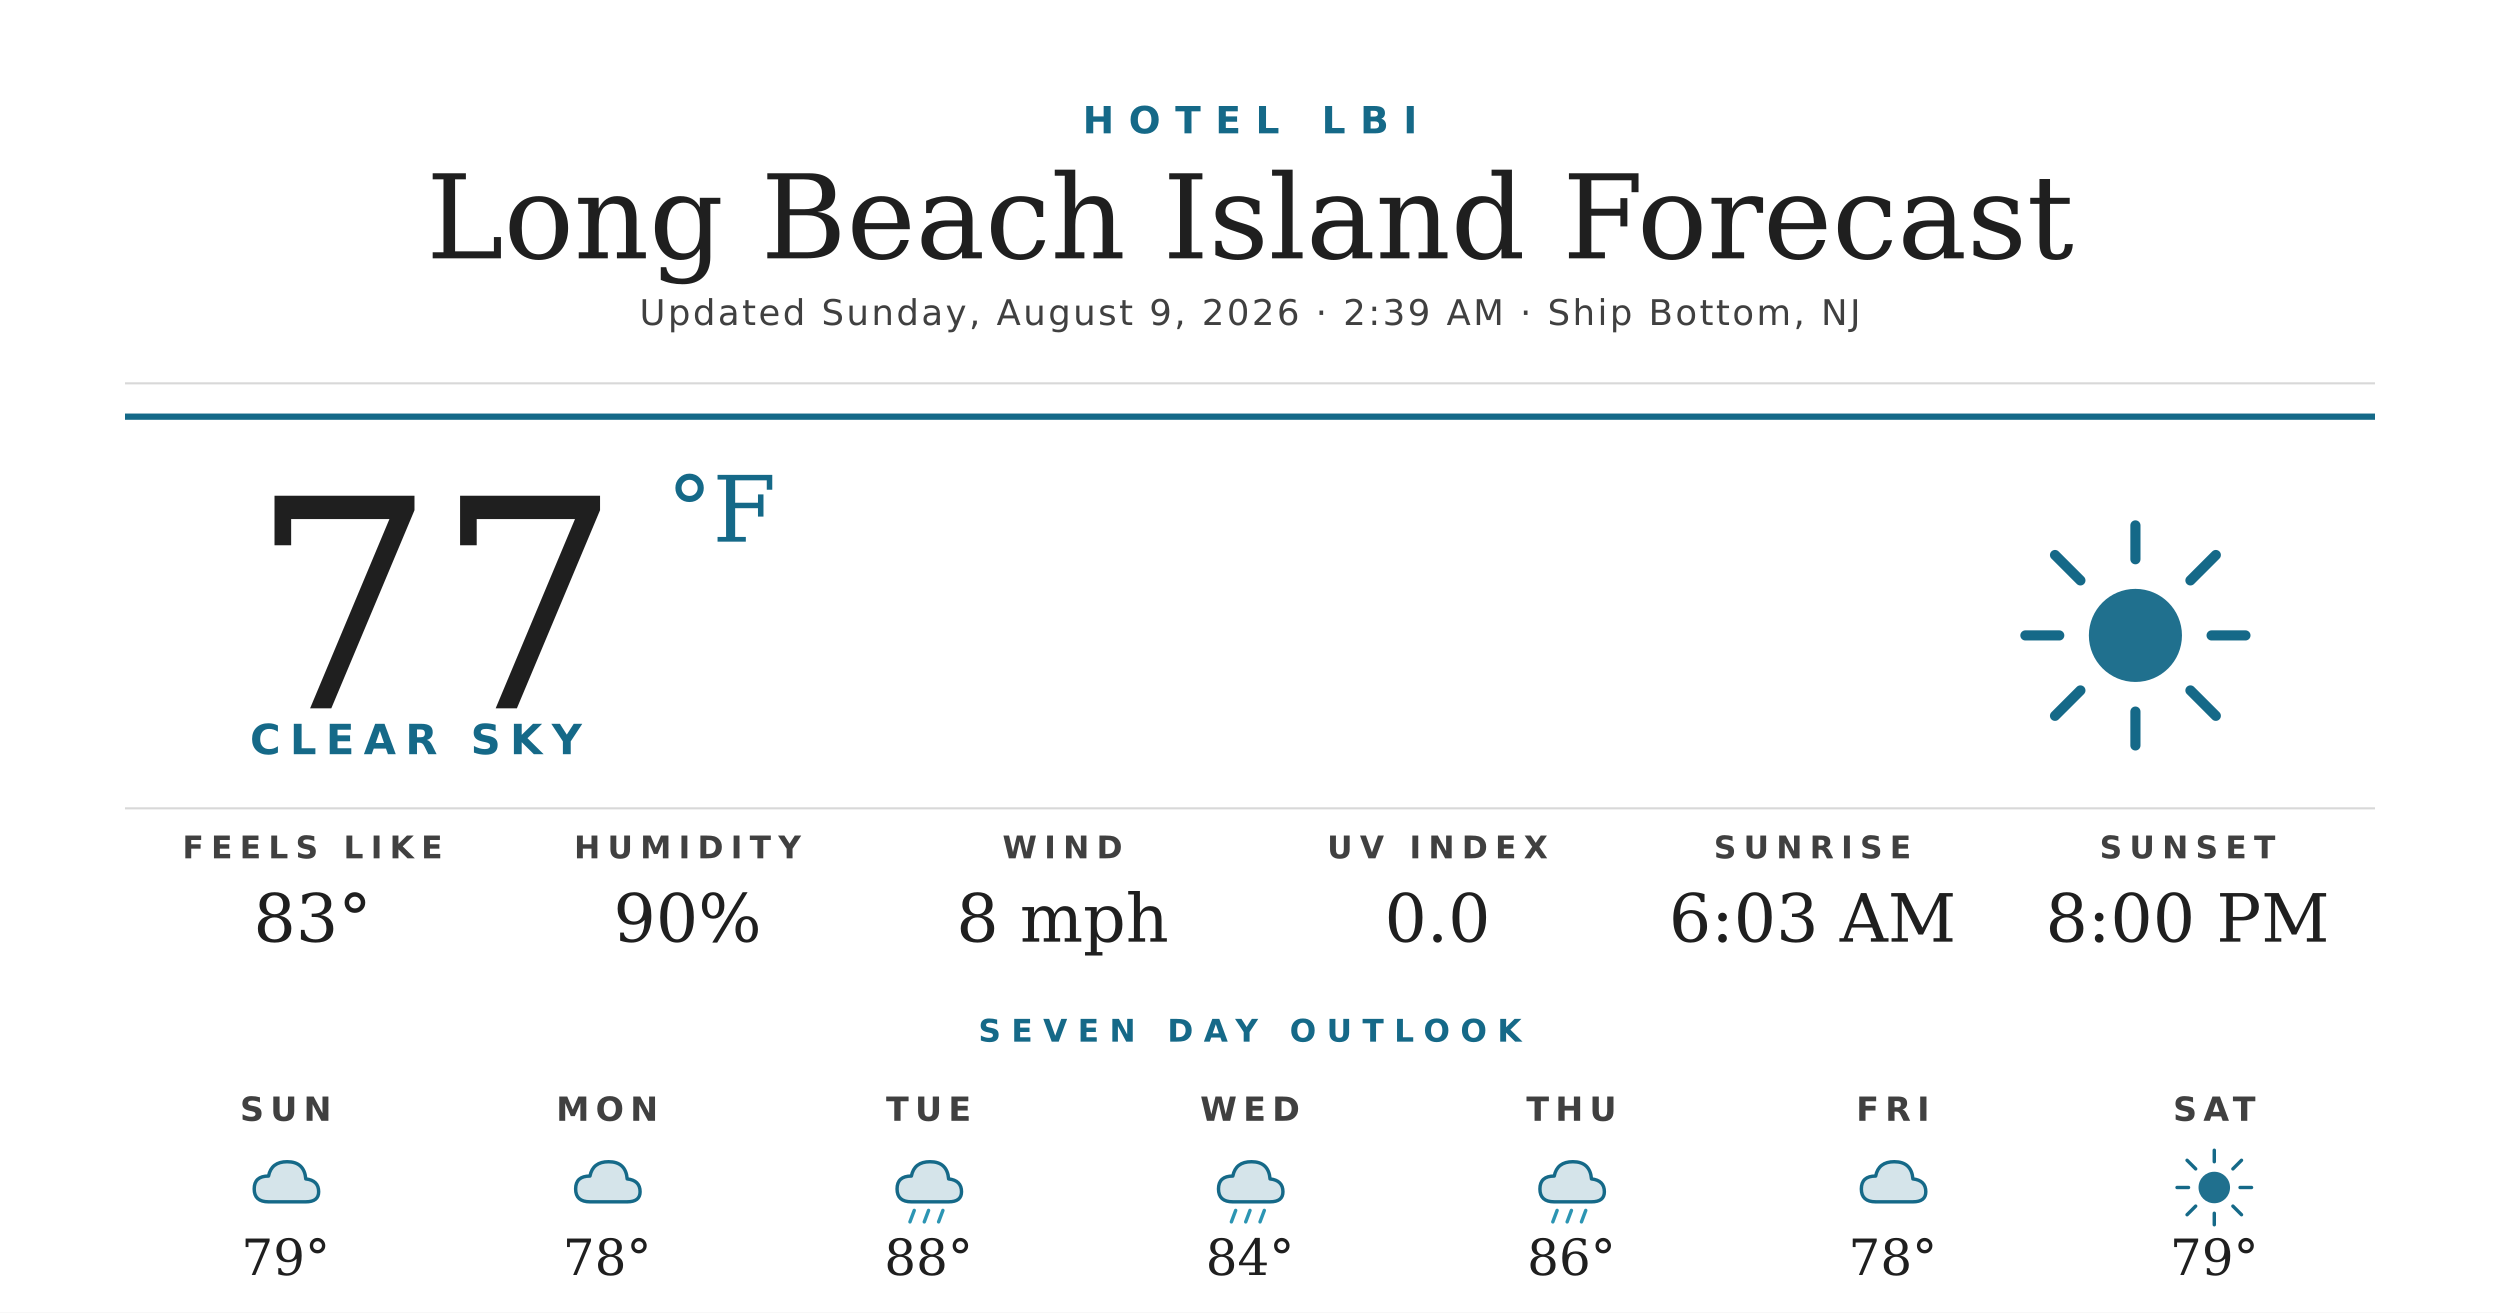
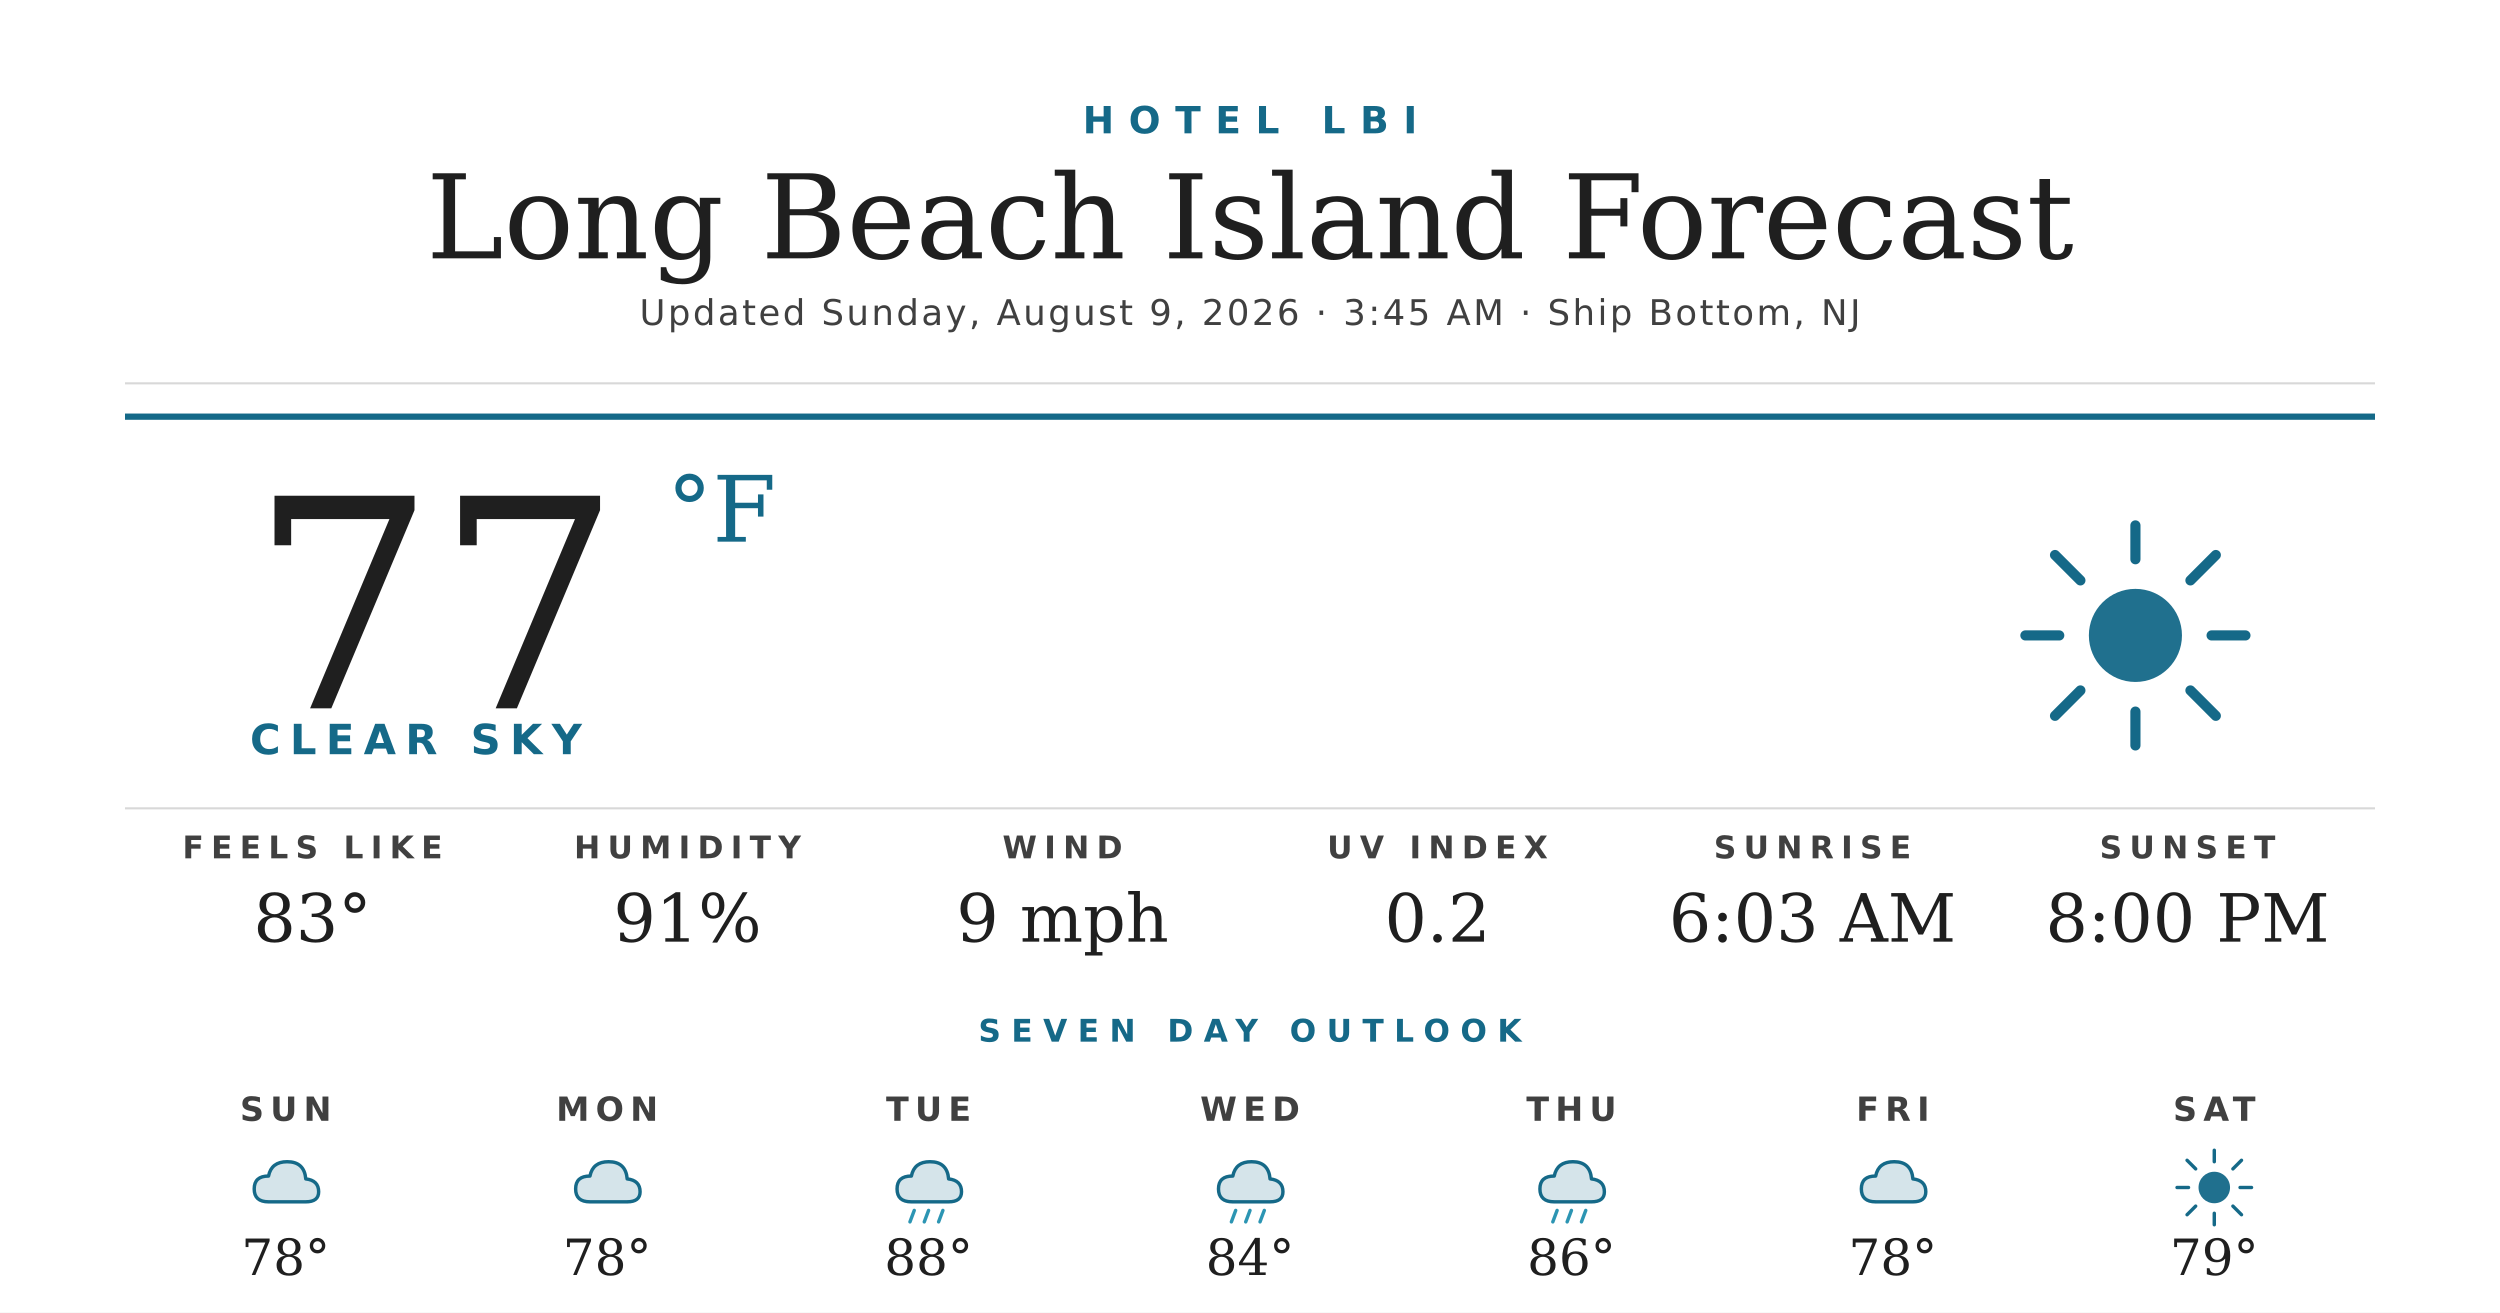
<svg xmlns="http://www.w3.org/2000/svg" width="1200" height="630" viewBox="0 0 1200 630">
  <rect width="1200" height="630" fill="#ffffff" />
  <text x="600" y="64" text-anchor="middle" font-family="'Montserrat Bold', 'Montserrat', 'DejaVu Sans', Helvetica, Arial, sans-serif" font-size="18" font-weight="700" fill="#156988" letter-spacing="7">HOTEL LBI</text>
  <text x="600" y="124" text-anchor="middle" font-family="'Prata', 'DejaVu Serif', Georgia, serif" font-size="56" fill="#1f1f1f">Long Beach Island Forecast</text>
-   <text x="600" y="156" text-anchor="middle" font-family="'Montserrat', 'DejaVu Sans', Helvetica, Arial, sans-serif" font-size="17" font-weight="500" fill="#404040" letter-spacing="1.2">Updated Sunday, August 9, 2026 · 2:39 AM · Ship Bottom, NJ</text>
+   <text x="600" y="156" text-anchor="middle" font-family="'Montserrat', 'DejaVu Sans', Helvetica, Arial, sans-serif" font-size="17" font-weight="500" fill="#404040" letter-spacing="1.2">Updated Sunday, August 9, 2026 · 3:45 AM · Ship Bottom, NJ</text>
  <line x1="60" y1="184" x2="1140" y2="184" stroke="#d8d8d8" stroke-width="1" />
  <line x1="60" y1="200" x2="1140" y2="200" stroke="#156988" stroke-width="3" />
  <text x="120" y="340" font-family="'Prata', 'DejaVu Serif', Georgia, serif" font-size="140" fill="#1f1f1f">77</text>
  <text x="320" y="260" font-family="'Prata', 'DejaVu Serif', Georgia, serif" font-size="44" fill="#156988">°F</text>
  <text x="120" y="362" font-family="'Montserrat Bold', 'Montserrat', 'DejaVu Sans', Helvetica, Arial, sans-serif" font-size="20" font-weight="700" fill="#156988" letter-spacing="4.5">CLEAR SKY</text>
  <g transform="translate(960,240) scale(2.03125)">
    <circle cx="32" cy="32" r="11" fill="#156988" opacity="0.95" />
    <g stroke="#156988" stroke-width="2.4" stroke-linecap="round">
      <line x1="32" y1="6" x2="32" y2="14" />
      <line x1="32" y1="50" x2="32" y2="58" />
      <line x1="6" y1="32" x2="14" y2="32" />
      <line x1="50" y1="32" x2="58" y2="32" />
      <line x1="13" y1="13" x2="19" y2="19" />
      <line x1="45" y1="45" x2="51" y2="51" />
      <line x1="13" y1="51" x2="19" y2="45" />
      <line x1="45" y1="19" x2="51" y2="13" />
    </g>
  </g>
  <line x1="60" y1="388" x2="1140" y2="388" stroke="#d8d8d8" stroke-width="1" />
  <text x="150" y="412" text-anchor="middle" font-family="'Montserrat Bold', 'Montserrat', 'DejaVu Sans', Helvetica, Arial, sans-serif" font-size="15" font-weight="700" fill="#404040" letter-spacing="3.5">FEELS LIKE</text>
  <text x="150" y="452" text-anchor="middle" font-family="'Prata', 'DejaVu Serif', Georgia, serif" font-size="32" fill="#1f1f1f">83°</text>
  <text x="330" y="412" text-anchor="middle" font-family="'Montserrat Bold', 'Montserrat', 'DejaVu Sans', Helvetica, Arial, sans-serif" font-size="15" font-weight="700" fill="#404040" letter-spacing="3.5">HUMIDITY</text>
-   <text x="330" y="452" text-anchor="middle" font-family="'Prata', 'DejaVu Serif', Georgia, serif" font-size="32" fill="#1f1f1f">90%</text>
+   <text x="330" y="452" text-anchor="middle" font-family="'Prata', 'DejaVu Serif', Georgia, serif" font-size="32" fill="#1f1f1f">91%</text>
  <text x="510" y="412" text-anchor="middle" font-family="'Montserrat Bold', 'Montserrat', 'DejaVu Sans', Helvetica, Arial, sans-serif" font-size="15" font-weight="700" fill="#404040" letter-spacing="3.5">WIND</text>
-   <text x="510" y="452" text-anchor="middle" font-family="'Prata', 'DejaVu Serif', Georgia, serif" font-size="32" fill="#1f1f1f">8 mph</text>
+   <text x="510" y="452" text-anchor="middle" font-family="'Prata', 'DejaVu Serif', Georgia, serif" font-size="32" fill="#1f1f1f">9 mph</text>
  <text x="690" y="412" text-anchor="middle" font-family="'Montserrat Bold', 'Montserrat', 'DejaVu Sans', Helvetica, Arial, sans-serif" font-size="15" font-weight="700" fill="#404040" letter-spacing="3.5">UV INDEX</text>
-   <text x="690" y="452" text-anchor="middle" font-family="'Prata', 'DejaVu Serif', Georgia, serif" font-size="32" fill="#1f1f1f">0.0</text>
+   <text x="690" y="452" text-anchor="middle" font-family="'Prata', 'DejaVu Serif', Georgia, serif" font-size="32" fill="#1f1f1f">0.2</text>
  <text x="870" y="412" text-anchor="middle" font-family="'Montserrat Bold', 'Montserrat', 'DejaVu Sans', Helvetica, Arial, sans-serif" font-size="15" font-weight="700" fill="#404040" letter-spacing="3.5">SUNRISE</text>
  <text x="870" y="452" text-anchor="middle" font-family="'Prata', 'DejaVu Serif', Georgia, serif" font-size="32" fill="#1f1f1f">6:03 AM</text>
  <text x="1050" y="412" text-anchor="middle" font-family="'Montserrat Bold', 'Montserrat', 'DejaVu Sans', Helvetica, Arial, sans-serif" font-size="15" font-weight="700" fill="#404040" letter-spacing="3.5">SUNSET</text>
  <text x="1050" y="452" text-anchor="middle" font-family="'Prata', 'DejaVu Serif', Georgia, serif" font-size="32" fill="#1f1f1f">8:00 PM</text>
  <text x="600" y="500" text-anchor="middle" font-family="'Montserrat Bold', 'Montserrat', 'DejaVu Sans', Helvetica, Arial, sans-serif" font-size="15" font-weight="700" fill="#156988" letter-spacing="5">SEVEN DAY OUTLOOK</text>
  <text x="137.143" y="538" text-anchor="middle" font-family="'Montserrat Bold', 'Montserrat', 'DejaVu Sans', Helvetica, Arial, sans-serif" font-size="16" font-weight="700" fill="#404040" letter-spacing="3">SUN</text>
  <g transform="translate(115.1429,548) scale(0.6875)">
    <path d="M20 42 Q10 42 10 33 Q10 24 20 24 Q22 14 33 14 Q45 14 46 26 Q55 27 55 35 Q55 42 46 42 Z" fill="#156988" opacity="0.18" />
    <path d="M20 42 Q10 42 10 33 Q10 24 20 24 Q22 14 33 14 Q45 14 46 26 Q55 27 55 35 Q55 42 46 42 Z" fill="none" stroke="#156988" stroke-width="2.4" stroke-linejoin="round" />
  </g>
-   <text x="137.143" y="612" text-anchor="middle" font-family="'Prata', 'DejaVu Serif', Georgia, serif" font-size="24" fill="#1f1f1f">79°</text>
+   <text x="137.143" y="612" text-anchor="middle" font-family="'Prata', 'DejaVu Serif', Georgia, serif" font-size="24" fill="#1f1f1f">78°</text>
  <text x="291.429" y="538" text-anchor="middle" font-family="'Montserrat Bold', 'Montserrat', 'DejaVu Sans', Helvetica, Arial, sans-serif" font-size="16" font-weight="700" fill="#404040" letter-spacing="3">MON</text>
  <g transform="translate(269.4286,548) scale(0.6875)">
    <path d="M20 42 Q10 42 10 33 Q10 24 20 24 Q22 14 33 14 Q45 14 46 26 Q55 27 55 35 Q55 42 46 42 Z" fill="#156988" opacity="0.18" />
    <path d="M20 42 Q10 42 10 33 Q10 24 20 24 Q22 14 33 14 Q45 14 46 26 Q55 27 55 35 Q55 42 46 42 Z" fill="none" stroke="#156988" stroke-width="2.4" stroke-linejoin="round" />
  </g>
  <text x="291.429" y="612" text-anchor="middle" font-family="'Prata', 'DejaVu Serif', Georgia, serif" font-size="24" fill="#1f1f1f">78°</text>
  <text x="445.714" y="538" text-anchor="middle" font-family="'Montserrat Bold', 'Montserrat', 'DejaVu Sans', Helvetica, Arial, sans-serif" font-size="16" font-weight="700" fill="#404040" letter-spacing="3">TUE</text>
  <g transform="translate(423.7143,548) scale(0.6875)">
    <path d="M20 42 Q10 42 10 33 Q10 24 20 24 Q22 14 33 14 Q45 14 46 26 Q55 27 55 35 Q55 42 46 42 Z" fill="#156988" opacity="0.18" />
    <path d="M20 42 Q10 42 10 33 Q10 24 20 24 Q22 14 33 14 Q45 14 46 26 Q55 27 55 35 Q55 42 46 42 Z" fill="none" stroke="#156988" stroke-width="2.4" stroke-linejoin="round" />
    <g stroke="#2C95B3" stroke-width="2.4" stroke-linecap="round">
      <line x1="22" y1="48" x2="19" y2="56" />
      <line x1="32" y1="48" x2="29" y2="56" />
      <line x1="42" y1="48" x2="39" y2="56" />
    </g>
  </g>
  <text x="445.714" y="612" text-anchor="middle" font-family="'Prata', 'DejaVu Serif', Georgia, serif" font-size="24" fill="#1f1f1f">88°</text>
  <text x="600" y="538" text-anchor="middle" font-family="'Montserrat Bold', 'Montserrat', 'DejaVu Sans', Helvetica, Arial, sans-serif" font-size="16" font-weight="700" fill="#404040" letter-spacing="3">WED</text>
  <g transform="translate(578,548) scale(0.6875)">
    <path d="M20 42 Q10 42 10 33 Q10 24 20 24 Q22 14 33 14 Q45 14 46 26 Q55 27 55 35 Q55 42 46 42 Z" fill="#156988" opacity="0.18" />
    <path d="M20 42 Q10 42 10 33 Q10 24 20 24 Q22 14 33 14 Q45 14 46 26 Q55 27 55 35 Q55 42 46 42 Z" fill="none" stroke="#156988" stroke-width="2.4" stroke-linejoin="round" />
    <g stroke="#2C95B3" stroke-width="2.4" stroke-linecap="round">
      <line x1="22" y1="48" x2="19" y2="56" />
      <line x1="32" y1="48" x2="29" y2="56" />
      <line x1="42" y1="48" x2="39" y2="56" />
    </g>
  </g>
  <text x="600" y="612" text-anchor="middle" font-family="'Prata', 'DejaVu Serif', Georgia, serif" font-size="24" fill="#1f1f1f">84°</text>
  <text x="754.286" y="538" text-anchor="middle" font-family="'Montserrat Bold', 'Montserrat', 'DejaVu Sans', Helvetica, Arial, sans-serif" font-size="16" font-weight="700" fill="#404040" letter-spacing="3">THU</text>
  <g transform="translate(732.2857,548) scale(0.6875)">
    <path d="M20 42 Q10 42 10 33 Q10 24 20 24 Q22 14 33 14 Q45 14 46 26 Q55 27 55 35 Q55 42 46 42 Z" fill="#156988" opacity="0.18" />
    <path d="M20 42 Q10 42 10 33 Q10 24 20 24 Q22 14 33 14 Q45 14 46 26 Q55 27 55 35 Q55 42 46 42 Z" fill="none" stroke="#156988" stroke-width="2.4" stroke-linejoin="round" />
    <g stroke="#2C95B3" stroke-width="2.4" stroke-linecap="round">
      <line x1="22" y1="48" x2="19" y2="56" />
      <line x1="32" y1="48" x2="29" y2="56" />
      <line x1="42" y1="48" x2="39" y2="56" />
    </g>
  </g>
  <text x="754.286" y="612" text-anchor="middle" font-family="'Prata', 'DejaVu Serif', Georgia, serif" font-size="24" fill="#1f1f1f">86°</text>
  <text x="908.571" y="538" text-anchor="middle" font-family="'Montserrat Bold', 'Montserrat', 'DejaVu Sans', Helvetica, Arial, sans-serif" font-size="16" font-weight="700" fill="#404040" letter-spacing="3">FRI</text>
  <g transform="translate(886.5714,548) scale(0.6875)">
    <path d="M20 42 Q10 42 10 33 Q10 24 20 24 Q22 14 33 14 Q45 14 46 26 Q55 27 55 35 Q55 42 46 42 Z" fill="#156988" opacity="0.18" />
    <path d="M20 42 Q10 42 10 33 Q10 24 20 24 Q22 14 33 14 Q45 14 46 26 Q55 27 55 35 Q55 42 46 42 Z" fill="none" stroke="#156988" stroke-width="2.4" stroke-linejoin="round" />
  </g>
  <text x="908.571" y="612" text-anchor="middle" font-family="'Prata', 'DejaVu Serif', Georgia, serif" font-size="24" fill="#1f1f1f">78°</text>
  <text x="1062.857" y="538" text-anchor="middle" font-family="'Montserrat Bold', 'Montserrat', 'DejaVu Sans', Helvetica, Arial, sans-serif" font-size="16" font-weight="700" fill="#404040" letter-spacing="3">SAT</text>
  <g transform="translate(1040.857,548) scale(0.6875)">
    <circle cx="32" cy="32" r="11" fill="#156988" opacity="0.95" />
    <g stroke="#156988" stroke-width="2.4" stroke-linecap="round">
      <line x1="32" y1="6" x2="32" y2="14" />
      <line x1="32" y1="50" x2="32" y2="58" />
      <line x1="6" y1="32" x2="14" y2="32" />
      <line x1="50" y1="32" x2="58" y2="32" />
      <line x1="13" y1="13" x2="19" y2="19" />
      <line x1="45" y1="45" x2="51" y2="51" />
      <line x1="13" y1="51" x2="19" y2="45" />
      <line x1="45" y1="19" x2="51" y2="13" />
    </g>
  </g>
  <text x="1062.857" y="612" text-anchor="middle" font-family="'Prata', 'DejaVu Serif', Georgia, serif" font-size="24" fill="#1f1f1f">79°</text>
</svg>
